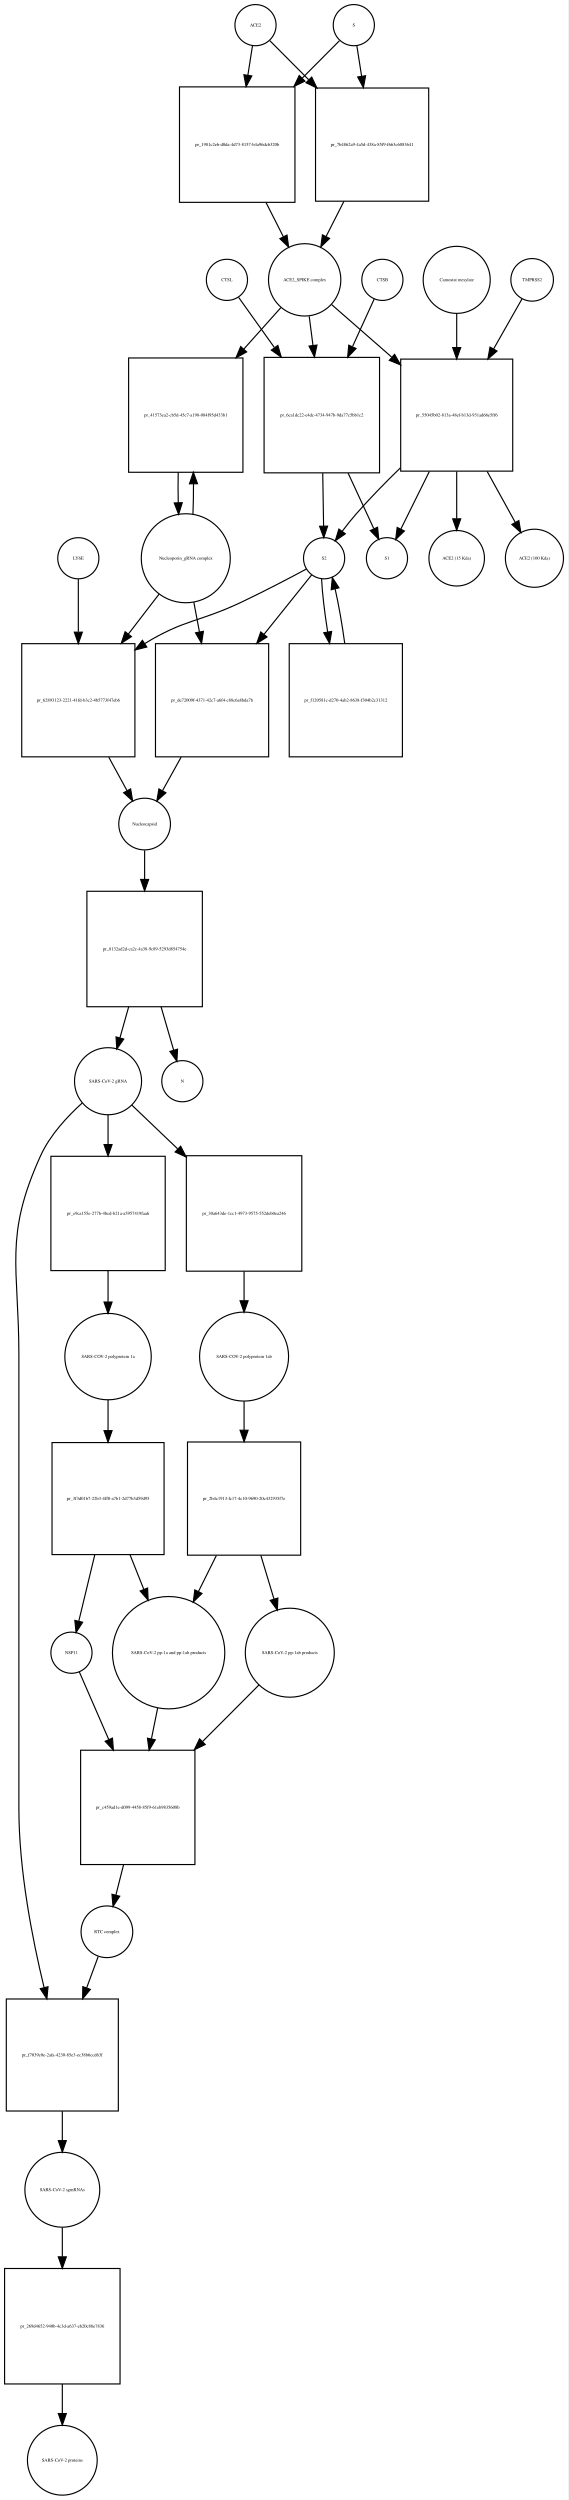
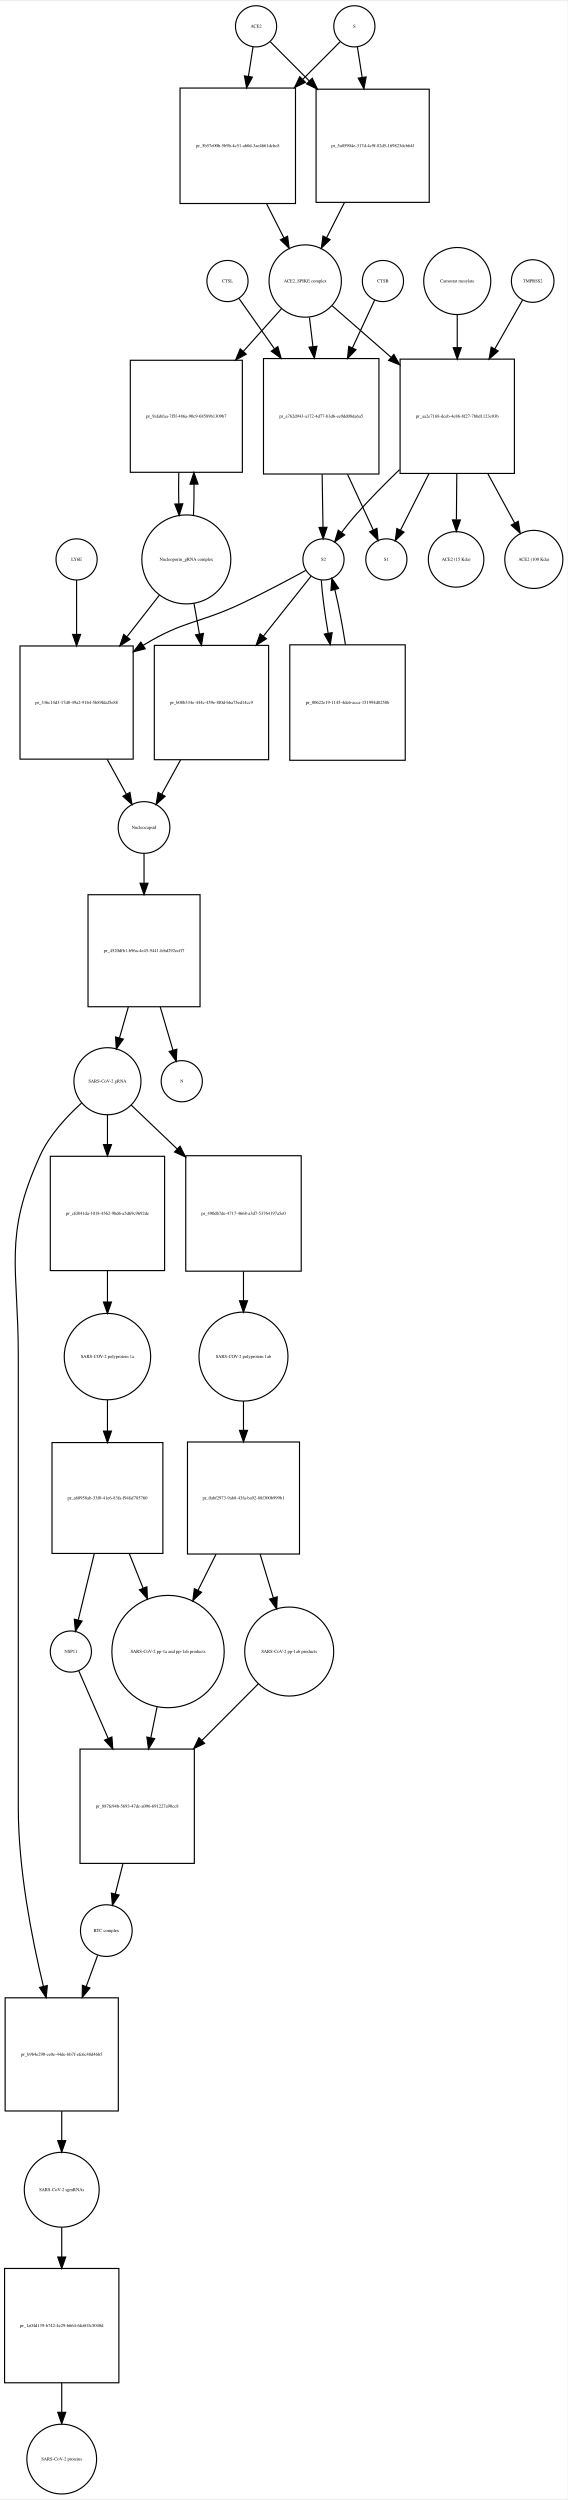
- <svg xmlns="http://www.w3.org/2000/svg" width="497pt" height="2187pt" viewBox="0.00 0.00 496.96 2186.97">
-   <g id="graph0" class="graph" transform="scale(1 1) rotate(0) translate(4 2182.97)">
-     <polygon fill="white" stroke="none" points="-4,4 -4,-2182.97 492.956,-2182.97 492.956,4 -4,4" />
+ <svg xmlns="http://www.w3.org/2000/svg" width="496pt" height="2185pt" viewBox="0.00 0.00 496.46 2184.97">
+   <g id="graph0" class="graph" transform="scale(1 1) rotate(0) translate(4 2180.97)">
+     <polygon fill="white" stroke="none" points="-4,4 -4,-2180.97 492.456,-2180.97 492.456,4 -4,4" />
    <g id="node1" class="node">
-       <ellipse fill="none" stroke="black" cx="219.5" cy="-2160.97" rx="18" ry="18" />
-       <text text-anchor="middle" x="219.5" y="-2159.77" font-family="Times,serif" font-size="4.00">ACE2</text>
+       <ellipse fill="none" stroke="black" cx="220" cy="-2158.97" rx="18" ry="18" />
+       <text text-anchor="middle" x="220" y="-2157.77" font-family="Times,serif" font-size="4.00">ACE2</text>
    </g>
    <g id="node2" class="node">
-       <polygon fill="none" stroke="black" points="254,-2106.97 153,-2106.97 153,-2005.97 254,-2005.97 254,-2106.97" />
-       <text text-anchor="middle" x="203.5" y="-2055.27" font-family="Times,serif" font-size="4.00">pr_1981c2eb-d0da-4d73-8157-b4a96dcb320b</text>
+       <polygon fill="none" stroke="black" points="254.5,-2104.97 153.5,-2104.97 153.5,-2003.97 254.5,-2003.97 254.5,-2104.97" />
+       <text text-anchor="middle" x="204" y="-2053.27" font-family="Times,serif" font-size="4.00">pr_5b57e00b-5b9b-4c51-ab0d-3ae4661dcbc8</text>
    </g>
    <g id="edge1" class="edge">
-       <path fill="none" stroke="black" d="M216.858,-2143.04C215.712,-2135.7 214.294,-2126.62 212.814,-2117.14" />
-       <polygon fill="black" stroke="black" points="216.26,-2116.52 211.259,-2107.18 209.343,-2117.6 216.26,-2116.52" />
+       <path fill="none" stroke="black" d="M217.358,-2141.04C216.212,-2133.7 214.794,-2124.62 213.314,-2115.14" />
+       <polygon fill="black" stroke="black" points="216.76,-2114.52 211.759,-2105.18 209.843,-2115.6 216.76,-2114.52" />
    </g>
    <g id="node17" class="node">
-       <polygon fill="none" stroke="black" points="371,-2105.97 272,-2105.97 272,-2006.97 371,-2006.97 371,-2105.97" />
-       <text text-anchor="middle" x="321.5" y="-2055.27" font-family="Times,serif" font-size="4.00">pr_7b4862a9-4a5d-438a-85f9-f663c6083641</text>
+       <polygon fill="none" stroke="black" points="371.5,-2103.97 272.5,-2103.97 272.5,-2004.97 371.5,-2004.97 371.5,-2103.97" />
+       <text text-anchor="middle" x="322" y="-2053.27" font-family="Times,serif" font-size="4.00">pr_5a05904e-317d-4c9f-82d5-169823dcb64f</text>
    </g>
    <g id="edge2" class="edge">
-       <path fill="none" stroke="black" d="M232.007,-2147.4C240.805,-2138.56 253.256,-2126.05 266.082,-2113.16" />
-       <polygon fill="black" stroke="black" points="268.653,-2115.54 273.226,-2105.98 263.691,-2110.6 268.653,-2115.54" />
+       <path fill="none" stroke="black" d="M232.507,-2145.4C241.305,-2136.56 253.756,-2124.05 266.582,-2111.16" />
+       <polygon fill="black" stroke="black" points="269.153,-2113.54 273.726,-2103.98 264.191,-2108.6 269.153,-2113.54" />
    </g>
    <g id="node3" class="node">
-       <ellipse fill="none" stroke="black" cx="262.5" cy="-1938.15" rx="31.641" ry="31.641" />
-       <text text-anchor="middle" x="262.5" y="-1936.95" font-family="Times,serif" font-size="4.00">ACE2_SPIKE complex</text>
+       <ellipse fill="none" stroke="black" cx="263" cy="-1936.15" rx="31.641" ry="31.641" />
+       <text text-anchor="middle" x="263" y="-1934.95" font-family="Times,serif" font-size="4.00">ACE2_SPIKE complex</text>
    </g>
    <g id="edge3" class="edge">
-       <path fill="none" stroke="black" d="M228.692,-2005.8C233.766,-1995.8 239.014,-1985.45 243.817,-1975.98" />
-       <polygon fill="black" stroke="black" points="247.048,-1977.35 248.45,-1966.85 240.805,-1974.18 247.048,-1977.35" />
+       <path fill="none" stroke="black" d="M229.192,-2003.8C234.266,-1993.8 239.514,-1983.45 244.317,-1973.98" />
+       <polygon fill="black" stroke="black" points="247.548,-1975.35 248.95,-1964.85 241.305,-1972.18 247.548,-1975.35" />
    </g>
    <g id="node6" class="node">
-       <polygon fill="none" stroke="black" points="208.5,-1869.83 108.5,-1869.83 108.5,-1769.83 208.5,-1769.83 208.5,-1869.83" />
-       <text text-anchor="middle" x="158.5" y="-1818.63" font-family="Times,serif" font-size="4.00">pr_41573ea2-cb5d-45c7-a198-084f95d433b1</text>
+       <polygon fill="none" stroke="black" points="208,-1866.83 110,-1866.83 110,-1768.83 208,-1768.83 208,-1866.83" />
+       <text text-anchor="middle" x="159" y="-1816.63" font-family="Times,serif" font-size="4.00">pr_9afabfaa-7f5f-486a-90c9-68589b1309b7</text>
    </g>
    <g id="edge4" class="edge">
-       <path fill="none" stroke="black" d="M241.704,-1913.89C232.289,-1903.36 220.709,-1890.41 209.212,-1877.55" />
-       <polygon fill="black" stroke="black" points="211.744,-1875.13 202.47,-1870.01 206.526,-1879.8 211.744,-1875.13" />
+       <path fill="none" stroke="black" d="M242.204,-1911.89C232.591,-1901.14 220.72,-1887.86 208.986,-1874.74" />
+       <polygon fill="black" stroke="black" points="211.386,-1872.17 202.111,-1867.05 206.167,-1876.84 211.386,-1872.17" />
    </g>
    <g id="node7" class="node">
-       <polygon fill="none" stroke="black" points="328,-1870.33 227,-1870.33 227,-1769.33 328,-1769.33 328,-1870.33" />
-       <text text-anchor="middle" x="277.5" y="-1818.63" font-family="Times,serif" font-size="4.00">pr_6ca1dc22-e4dc-4734-947b-9da77c5bb1c2</text>
+       <polygon fill="none" stroke="black" points="327.5,-1868.33 226.5,-1868.33 226.5,-1767.33 327.5,-1767.33 327.5,-1868.33" />
+       <text text-anchor="middle" x="277" y="-1816.63" font-family="Times,serif" font-size="4.00">pr_a762d943-a172-4d77-b3d6-ee9dd08da6a5</text>
    </g>
    <g id="edge5" class="edge">
-       <path fill="none" stroke="black" d="M266.48,-1906.28C267.502,-1898.36 268.636,-1889.57 269.777,-1880.72" />
-       <polygon fill="black" stroke="black" points="273.255,-1881.11 271.063,-1870.75 266.313,-1880.22 273.255,-1881.11" />
+       <path fill="none" stroke="black" d="M266.715,-1904.28C267.668,-1896.36 268.727,-1887.57 269.792,-1878.72" />
+       <polygon fill="black" stroke="black" points="273.272,-1879.09 270.992,-1868.75 266.322,-1878.26 273.272,-1879.09" />
    </g>
    <g id="node12" class="node">
-       <polygon fill="none" stroke="black" points="444.5,-1868.83 346.5,-1868.83 346.5,-1770.83 444.5,-1770.83 444.5,-1868.83" />
-       <text text-anchor="middle" x="395.5" y="-1818.63" font-family="Times,serif" font-size="4.00">pr_55045b02-813a-48ef-b13d-931ad66e5ff6</text>
+       <polygon fill="none" stroke="black" points="446,-1867.83 346,-1867.83 346,-1767.83 446,-1767.83 446,-1867.83" />
+       <text text-anchor="middle" x="396" y="-1816.63" font-family="Times,serif" font-size="4.00">pr_aa2e7168-dceb-4e86-8f27-7bbd1123c03b</text>
    </g>
    <g id="edge6" class="edge">
-       <path fill="none" stroke="black" d="M285.972,-1916.62C300.588,-1903.84 320.065,-1886.8 338.538,-1870.65" />
-       <polygon fill="black" stroke="black" points="341.154,-1873.01 346.377,-1863.79 336.546,-1867.74 341.154,-1873.01" />
+       <path fill="none" stroke="black" d="M286.472,-1914.62C300.827,-1902.07 319.871,-1885.41 338.048,-1869.51" />
+       <polygon fill="black" stroke="black" points="340.546,-1871.98 345.769,-1862.76 335.937,-1866.71 340.546,-1871.98" />
    </g>
    <g id="node4" class="node">
-       <ellipse fill="none" stroke="black" cx="305.5" cy="-2160.97" rx="18" ry="18" />
-       <text text-anchor="middle" x="305.5" y="-2159.77" font-family="Times,serif" font-size="4.00">S</text>
+       <ellipse fill="none" stroke="black" cx="306" cy="-2158.97" rx="18" ry="18" />
+       <text text-anchor="middle" x="306" y="-2157.77" font-family="Times,serif" font-size="4.00">S</text>
    </g>
    <g id="edge7" class="edge">
-       <path fill="none" stroke="black" d="M292.993,-2147.4C284.544,-2138.91 272.724,-2127.03 260.439,-2114.69" />
-       <polygon fill="black" stroke="black" points="262.709,-2112.01 253.174,-2107.39 257.747,-2116.94 262.709,-2112.01" />
+       <path fill="none" stroke="black" d="M293.493,-2145.4C285.044,-2136.91 273.224,-2125.03 260.939,-2112.69" />
+       <polygon fill="black" stroke="black" points="263.209,-2110.01 253.674,-2105.39 258.247,-2114.94 263.209,-2110.01" />
    </g>
    <g id="edge8" class="edge">
-       <path fill="none" stroke="black" d="M308.142,-2143.04C309.327,-2135.45 310.802,-2126 312.336,-2116.18" />
-       <polygon fill="black" stroke="black" points="315.796,-2116.71 313.88,-2106.29 308.879,-2115.63 315.796,-2116.71" />
+       <path fill="none" stroke="black" d="M308.642,-2141.04C309.827,-2133.45 311.302,-2124 312.836,-2114.18" />
+       <polygon fill="black" stroke="black" points="316.296,-2114.71 314.38,-2104.29 309.379,-2113.63 316.296,-2114.71" />
    </g>
    <g id="node5" class="node">
-       <ellipse fill="none" stroke="black" cx="158.5" cy="-1694.62" rx="38.929" ry="38.929" />
-       <text text-anchor="middle" x="158.5" y="-1693.42" font-family="Times,serif" font-size="4.00">Nucleoporin_gRNA complex </text>
+       <ellipse fill="none" stroke="black" cx="159" cy="-1692.62" rx="38.929" ry="38.929" />
+       <text text-anchor="middle" x="159" y="-1691.42" font-family="Times,serif" font-size="4.00">Nucleoporin_gRNA complex </text>
    </g>
    <g id="edge9" class="edge">
-       <path fill="none" stroke="black" d="M164.768,-1733.11C165.121,-1741.5 165.28,-1750.61 165.245,-1759.65" />
-       <polygon fill="black" stroke="black" points="161.744,-1759.74 165.124,-1769.78 168.744,-1759.82 161.744,-1759.74" />
+       <path fill="none" stroke="black" d="M165.27,-1731.15C165.632,-1739.8 165.79,-1749.19 165.742,-1758.48" />
+       <polygon fill="black" stroke="black" points="162.242,-1758.44 165.609,-1768.49 169.241,-1758.53 162.242,-1758.44" />
    </g>
    <g id="node18" class="node">
-       <polygon fill="none" stroke="black" points="114,-1619.9 15,-1619.9 15,-1520.9 114,-1520.9 114,-1619.9" />
-       <text text-anchor="middle" x="64.5" y="-1569.2" font-family="Times,serif" font-size="4.00">pr_62893123-2221-41fd-b3c2-4b5773f47eb6</text>
+       <polygon fill="none" stroke="black" points="112.5,-1616.9 13.5,-1616.9 13.5,-1517.9 112.5,-1517.9 112.5,-1616.9" />
+       <text text-anchor="middle" x="63" y="-1566.2" font-family="Times,serif" font-size="4.00">pr_336c14d3-17d8-49a2-91b4-5b89fdaf5e88</text>
    </g>
    <g id="edge10" class="edge">
-       <path fill="none" stroke="black" d="M135.264,-1663.41C127.058,-1652.74 117.54,-1640.36 108.198,-1628.22" />
-       <polygon fill="black" stroke="black" points="110.97,-1626.08 102.099,-1620.29 105.421,-1630.35 110.97,-1626.08" />
+       <path fill="none" stroke="black" d="M135.516,-1661.47C126.955,-1650.49 116.973,-1637.67 107.201,-1625.13" />
+       <polygon fill="black" stroke="black" points="109.735,-1622.69 100.828,-1616.95 104.213,-1626.99 109.735,-1622.69" />
    </g>
    <g id="node22" class="node">
-       <polygon fill="none" stroke="black" points="231,-1619.9 132,-1619.9 132,-1520.9 231,-1520.9 231,-1619.9" />
-       <text text-anchor="middle" x="181.5" y="-1569.2" font-family="Times,serif" font-size="4.00">pr_de72009f-4371-42c7-a6f4-c88c6a8bda7b</text>
+       <polygon fill="none" stroke="black" points="231,-1617.4 131,-1617.4 131,-1517.4 231,-1517.4 231,-1617.4" />
+       <text text-anchor="middle" x="181" y="-1566.2" font-family="Times,serif" font-size="4.00">pr_b08b334e-444c-459e-8f0d-bba75ed14cc9</text>
    </g>
    <g id="edge11" class="edge">
-       <path fill="none" stroke="black" d="M165.526,-1656.28C167.081,-1648.02 168.765,-1639.07 170.437,-1630.19" />
-       <polygon fill="black" stroke="black" points="173.902,-1630.7 172.312,-1620.23 167.022,-1629.41 173.902,-1630.7" />
+       <path fill="none" stroke="black" d="M165.66,-1654.31C167.184,-1645.78 168.839,-1636.51 170.48,-1627.32" />
+       <polygon fill="black" stroke="black" points="173.936,-1627.88 172.248,-1617.42 167.045,-1626.65 173.936,-1627.88" />
    </g>
    <g id="edge12" class="edge">
-       <path fill="none" stroke="black" d="M151.876,-1769.78C151.697,-1761 151.709,-1751.87 151.909,-1743.13" />
-       <polygon fill="black" stroke="black" points="155.409,-1743.21 152.232,-1733.11 148.412,-1742.99 155.409,-1743.21" />
+       <path fill="none" stroke="black" d="M152.391,-1768.49C152.199,-1759.57 152.203,-1750.26 152.404,-1741.37" />
+       <polygon fill="black" stroke="black" points="155.909,-1741.26 152.73,-1731.15 148.913,-1741.04 155.909,-1741.26" />
    </g>
    <g id="node8" class="node">
-       <ellipse fill="none" stroke="black" cx="279.5" cy="-1694.62" rx="18" ry="18" />
-       <text text-anchor="middle" x="279.5" y="-1693.42" font-family="Times,serif" font-size="4.00">S2</text>
+       <ellipse fill="none" stroke="black" cx="279" cy="-1692.62" rx="18" ry="18" />
+       <text text-anchor="middle" x="279" y="-1691.42" font-family="Times,serif" font-size="4.00">S2</text>
    </g>
    <g id="edge13" class="edge">
-       <path fill="none" stroke="black" d="M278.308,-1769.07C278.564,-1753.26 278.839,-1736.37 279.059,-1722.77" />
-       <polygon fill="black" stroke="black" points="282.56,-1722.72 279.223,-1712.66 275.561,-1722.6 282.56,-1722.72" />
+       <path fill="none" stroke="black" d="M277.808,-1767.07C278.064,-1751.26 278.339,-1734.37 278.559,-1720.77" />
+       <polygon fill="black" stroke="black" points="282.06,-1720.72 278.723,-1710.66 275.061,-1720.6 282.06,-1720.72" />
    </g>
    <g id="node11" class="node">
-       <ellipse fill="none" stroke="black" cx="334.5" cy="-1694.62" rx="18" ry="18" />
-       <text text-anchor="middle" x="334.5" y="-1693.42" font-family="Times,serif" font-size="4.00">S1</text>
+       <ellipse fill="none" stroke="black" cx="334" cy="-1692.62" rx="18" ry="18" />
+       <text text-anchor="middle" x="334" y="-1691.42" font-family="Times,serif" font-size="4.00">S1</text>
    </g>
    <g id="edge14" class="edge">
-       <path fill="none" stroke="black" d="M300.52,-1769.07C308.227,-1752.41 316.491,-1734.55 322.938,-1720.61" />
-       <polygon fill="black" stroke="black" points="326.257,-1721.77 327.279,-1711.23 319.903,-1718.83 326.257,-1721.77" />
+       <path fill="none" stroke="black" d="M300.02,-1767.07C307.727,-1750.41 315.991,-1732.55 322.438,-1718.61" />
+       <polygon fill="black" stroke="black" points="325.757,-1719.77 326.779,-1709.23 319.403,-1716.83 325.757,-1719.77" />
    </g>
    <g id="edge15" class="edge">
-       <path fill="none" stroke="black" d="M263.998,-1685.19C249.331,-1677.33 226.626,-1665.4 206.5,-1655.9 169.766,-1638.57 157.113,-1641.16 122.5,-1619.9 122.413,-1619.85 122.325,-1619.79 122.238,-1619.74" />
-       <polygon fill="black" stroke="black" points="124.398,-1616.97 114.118,-1614.41 120.557,-1622.82 124.398,-1616.97" />
+       <path fill="none" stroke="black" d="M263.456,-1683C248.998,-1675.1 226.774,-1663.25 207,-1653.9 169.909,-1636.37 156.99,-1639.32 122,-1617.9 121.711,-1617.73 121.423,-1617.55 121.134,-1617.37" />
+       <polygon fill="black" stroke="black" points="123.05,-1614.44 112.778,-1611.84 119.188,-1620.28 123.05,-1614.44" />
    </g>
    <g id="node21" class="node">
-       <polygon fill="none" stroke="black" points="348,-1619.9 249,-1619.9 249,-1520.9 348,-1520.9 348,-1619.9" />
-       <text text-anchor="middle" x="298.5" y="-1569.2" font-family="Times,serif" font-size="4.00">pr_f120581c-d270-4ab2-8638-f304b2c31312</text>
+       <polygon fill="none" stroke="black" points="350.5,-1617.9 249.5,-1617.9 249.5,-1516.9 350.5,-1516.9 350.5,-1617.9" />
+       <text text-anchor="middle" x="300" y="-1566.2" font-family="Times,serif" font-size="4.00">pr_00622e19-1145-4deb-acca-151994d8258b</text>
    </g>
    <g id="edge16" class="edge">
-       <path fill="none" stroke="black" d="M277.297,-1676.62C277.865,-1664.4 279.917,-1647.12 282.629,-1630.1" />
-       <polygon fill="black" stroke="black" points="286.096,-1630.59 284.296,-1620.15 279.192,-1629.43 286.096,-1630.59" />
+       <path fill="none" stroke="black" d="M277.075,-1674.48C277.836,-1662.27 280.136,-1645.06 283.088,-1628.04" />
+       <polygon fill="black" stroke="black" points="286.552,-1628.55 284.895,-1618.09 279.665,-1627.3 286.552,-1628.55" />
    </g>
    <g id="edge17" class="edge">
-       <path fill="none" stroke="black" d="M268.638,-1680.07C258.432,-1667.34 242.451,-1647.41 226.946,-1628.08" />
-       <polygon fill="black" stroke="black" points="229.567,-1625.75 220.581,-1620.14 224.106,-1630.13 229.567,-1625.75" />
+       <path fill="none" stroke="black" d="M268.138,-1677.96C257.932,-1665.13 241.951,-1645.03 226.446,-1625.54" />
+       <polygon fill="black" stroke="black" points="229.045,-1623.19 220.081,-1617.54 223.567,-1627.54 229.045,-1623.19" />
    </g>
    <g id="node9" class="node">
-       <ellipse fill="none" stroke="black" cx="330.5" cy="-1938.15" rx="18" ry="18" />
-       <text text-anchor="middle" x="330.5" y="-1936.95" font-family="Times,serif" font-size="4.00">CTSB</text>
+       <ellipse fill="none" stroke="black" cx="331" cy="-1936.15" rx="18" ry="18" />
+       <text text-anchor="middle" x="331" y="-1934.95" font-family="Times,serif" font-size="4.00">CTSB</text>
    </g>
    <g id="edge18" class="edge">
-       <path fill="none" stroke="black" d="M323.352,-1921.46C318.392,-1910.58 311.442,-1895.32 304.45,-1879.98" />
-       <polygon fill="black" stroke="black" points="307.44,-1878.1 300.109,-1870.45 301.07,-1881 307.44,-1878.1" />
+       <path fill="none" stroke="black" d="M323.717,-1919.46C318.615,-1908.47 311.448,-1893.03 304.257,-1877.54" />
+       <polygon fill="black" stroke="black" points="307.421,-1876.05 300.035,-1868.45 301.072,-1878.99 307.421,-1876.05" />
    </g>
    <g id="node10" class="node">
-       <ellipse fill="none" stroke="black" cx="194.5" cy="-1938.15" rx="18" ry="18" />
-       <text text-anchor="middle" x="194.5" y="-1936.95" font-family="Times,serif" font-size="4.00">CTSL</text>
+       <ellipse fill="none" stroke="black" cx="195" cy="-1936.15" rx="18" ry="18" />
+       <text text-anchor="middle" x="195" y="-1934.95" font-family="Times,serif" font-size="4.00">CTSL</text>
    </g>
    <g id="edge19" class="edge">
-       <path fill="none" stroke="black" d="M204.677,-1922.89C212.64,-1911.73 224.28,-1895.42 235.927,-1879.09" />
-       <polygon fill="black" stroke="black" points="239.04,-1880.76 242,-1870.58 233.342,-1876.69 239.04,-1880.76" />
+       <path fill="none" stroke="black" d="M205.055,-1920.89C212.921,-1909.73 224.421,-1893.42 235.928,-1877.09" />
+       <polygon fill="black" stroke="black" points="239.026,-1878.77 241.927,-1868.58 233.305,-1874.74 239.026,-1878.77" />
    </g>
    <g id="edge20" class="edge">
-       <path fill="none" stroke="black" d="M346.129,-1773.58C333.137,-1760.95 319.428,-1746.95 307.5,-1733.33 303.37,-1728.61 299.195,-1723.33 295.376,-1718.24" />
-       <polygon fill="black" stroke="black" points="298.08,-1716.01 289.352,-1710.01 292.43,-1720.14 298.08,-1716.01" />
+       <path fill="none" stroke="black" d="M345.568,-1771.2C332.567,-1758.69 318.895,-1744.84 307,-1731.33 302.857,-1726.63 298.677,-1721.35 294.856,-1716.26" />
+       <polygon fill="black" stroke="black" points="297.561,-1714.03 288.835,-1708.02 291.909,-1718.16 297.561,-1714.03" />
    </g>
    <g id="edge21" class="edge">
-       <path fill="none" stroke="black" d="M371.566,-1770.49C363.051,-1753.29 353.818,-1734.64 346.698,-1720.25" />
-       <polygon fill="black" stroke="black" points="349.714,-1718.46 342.14,-1711.05 343.441,-1721.56 349.714,-1718.46" />
+       <path fill="none" stroke="black" d="M371.318,-1767.78C362.757,-1750.77 353.526,-1732.42 346.386,-1718.23" />
+       <polygon fill="black" stroke="black" points="349.433,-1716.5 341.811,-1709.14 343.18,-1719.65 349.433,-1716.5" />
    </g>
    <g id="node15" class="node">
-       <ellipse fill="none" stroke="black" cx="395.5" cy="-1694.62" rx="24.291" ry="24.291" />
-       <text text-anchor="middle" x="395.5" y="-1693.42" font-family="Times,serif" font-size="4.00">ACE2 (15 Kda)</text>
+       <ellipse fill="none" stroke="black" cx="395" cy="-1692.62" rx="24.291" ry="24.291" />
+       <text text-anchor="middle" x="395" y="-1691.42" font-family="Times,serif" font-size="4.00">ACE2 (15 Kda)</text>
    </g>
    <g id="edge22" class="edge">
-       <path fill="none" stroke="black" d="M395.5,-1770.49C395.5,-1756.69 395.5,-1741.95 395.5,-1729.24" />
-       <polygon fill="black" stroke="black" points="399,-1729.1 395.5,-1719.1 392,-1729.1 399,-1729.1" />
+       <path fill="none" stroke="black" d="M395.602,-1767.78C395.492,-1754.28 395.376,-1739.95 395.275,-1727.52" />
+       <polygon fill="black" stroke="black" points="398.772,-1727.12 395.191,-1717.15 391.772,-1727.18 398.772,-1727.12" />
    </g>
    <g id="node16" class="node">
-       <ellipse fill="none" stroke="black" cx="463.5" cy="-1694.62" rx="25.412" ry="25.412" />
-       <text text-anchor="middle" x="463.5" y="-1693.42" font-family="Times,serif" font-size="4.00">ACE2 (100 Kda)</text>
+       <ellipse fill="none" stroke="black" cx="463" cy="-1692.62" rx="25.412" ry="25.412" />
+       <text text-anchor="middle" x="463" y="-1691.42" font-family="Times,serif" font-size="4.00">ACE2 (100 Kda)</text>
    </g>
    <g id="edge23" class="edge">
-       <path fill="none" stroke="black" d="M422.18,-1770.49C430.464,-1755.48 439.356,-1739.36 446.761,-1725.95" />
-       <polygon fill="black" stroke="black" points="449.857,-1727.58 451.624,-1717.13 443.728,-1724.2 449.857,-1727.58" />
+       <path fill="none" stroke="black" d="M422.673,-1767.78C430.601,-1753.2 439.063,-1737.64 446.177,-1724.55" />
+       <polygon fill="black" stroke="black" points="449.39,-1725.97 451.092,-1715.51 443.24,-1722.63 449.39,-1725.97" />
    </g>
    <g id="node13" class="node">
-       <ellipse fill="none" stroke="black" cx="461.5" cy="-1938.15" rx="18.623" ry="18.623" />
-       <text text-anchor="middle" x="461.5" y="-1936.95" font-family="Times,serif" font-size="4.00">TMPRSS2</text>
+       <ellipse fill="none" stroke="black" cx="462" cy="-1936.15" rx="18.623" ry="18.623" />
+       <text text-anchor="middle" x="462" y="-1934.95" font-family="Times,serif" font-size="4.00">TMPRSS2</text>
    </g>
    <g id="edge24" class="edge">
-       <path fill="none" stroke="black" d="M452.599,-1921.46C446.127,-1910.06 436.936,-1893.86 427.814,-1877.78" />
-       <polygon fill="black" stroke="black" points="430.751,-1875.87 422.772,-1868.89 424.663,-1879.32 430.751,-1875.87" />
+       <path fill="none" stroke="black" d="M453.099,-1919.46C446.746,-1908.27 437.772,-1892.45 428.817,-1876.67" />
+       <polygon fill="black" stroke="black" points="431.839,-1874.9 423.86,-1867.93 425.751,-1878.36 431.839,-1874.9" />
    </g>
    <g id="node14" class="node">
-       <ellipse fill="none" stroke="black" cx="395.5" cy="-1938.15" rx="29.337" ry="29.337" />
-       <text text-anchor="middle" x="395.5" y="-1936.95" font-family="Times,serif" font-size="4.00">Camostat mesylate</text>
+       <ellipse fill="none" stroke="black" cx="396" cy="-1936.15" rx="29.337" ry="29.337" />
+       <text text-anchor="middle" x="396" y="-1934.95" font-family="Times,serif" font-size="4.00">Camostat mesylate</text>
    </g>
    <g id="edge25" class="edge">
-       <path fill="none" stroke="black" d="M395.5,-1908.69C395.5,-1899.72 395.5,-1889.45 395.5,-1879.17" />
-       <polygon fill="black" stroke="black" points="399,-1878.94 395.5,-1868.94 392,-1878.94 399,-1878.94" />
+       <path fill="none" stroke="black" d="M396,-1906.69C396,-1897.92 396,-1887.91 396,-1877.86" />
+       <polygon fill="black" stroke="black" points="399.5,-1877.85 396,-1867.85 392.5,-1877.85 399.5,-1877.85" />
    </g>
    <g id="edge26" class="edge">
-       <path fill="none" stroke="black" d="M296.821,-2006.81C291.604,-1996.53 286.181,-1985.84 281.227,-1976.07" />
-       <polygon fill="black" stroke="black" points="284.289,-1974.37 276.644,-1967.03 278.046,-1977.54 284.289,-1974.37" />
+       <path fill="none" stroke="black" d="M297.321,-2004.81C292.104,-1994.53 286.681,-1983.84 281.727,-1974.07" />
+       <polygon fill="black" stroke="black" points="284.789,-1972.37 277.144,-1965.03 278.546,-1975.54 284.789,-1972.37" />
    </g>
    <g id="node19" class="node">
-       <ellipse fill="none" stroke="black" cx="122.5" cy="-1462.1" rx="22.61" ry="22.61" />
-       <text text-anchor="middle" x="122.5" y="-1460.9" font-family="Times,serif" font-size="4.00">Nucleocapsid</text>
+       <ellipse fill="none" stroke="black" cx="122" cy="-1458.1" rx="22.61" ry="22.61" />
+       <text text-anchor="middle" x="122" y="-1456.9" font-family="Times,serif" font-size="4.00">Nucleocapsid</text>
    </g>
    <g id="edge27" class="edge">
-       <path fill="none" stroke="black" d="M91.124,-1520.61C96.605,-1510.56 102.2,-1500.3 107.119,-1491.29" />
-       <polygon fill="black" stroke="black" points="110.25,-1492.86 111.967,-1482.4 104.105,-1489.5 110.25,-1492.86" />
+       <path fill="none" stroke="black" d="M89.738,-1517.77C95.501,-1507.29 101.405,-1496.55 106.561,-1487.18" />
+       <polygon fill="black" stroke="black" points="109.684,-1488.76 111.435,-1478.31 103.55,-1485.39 109.684,-1488.76" />
    </g>
    <g id="node26" class="node">
-       <polygon fill="none" stroke="black" points="173,-1403.29 72,-1403.29 72,-1302.29 173,-1302.29 173,-1403.29" />
-       <text text-anchor="middle" x="122.5" y="-1351.59" font-family="Times,serif" font-size="4.00">pr_8132ad2d-ca2c-4a38-9c89-5293d854754e</text>
+       <polygon fill="none" stroke="black" points="171,-1399.29 73,-1399.29 73,-1301.29 171,-1301.29 171,-1399.29" />
+       <text text-anchor="middle" x="122" y="-1349.09" font-family="Times,serif" font-size="4.00">pr_4520dfb1-b96a-4e45-9441-febd292ecff7</text>
    </g>
    <g id="edge28" class="edge">
-       <path fill="none" stroke="black" d="M122.5,-1439.12C122.5,-1431.64 122.5,-1422.87 122.5,-1413.86" />
-       <polygon fill="black" stroke="black" points="126,-1413.64 122.5,-1403.64 119,-1413.64 126,-1413.64" />
+       <path fill="none" stroke="black" d="M122,-1435.18C122,-1427.61 122,-1418.74 122,-1409.66" />
+       <polygon fill="black" stroke="black" points="125.5,-1409.36 122,-1399.36 118.5,-1409.36 125.5,-1409.36" />
    </g>
    <g id="node20" class="node">
-       <ellipse fill="none" stroke="black" cx="64.5" cy="-1694.62" rx="18" ry="18" />
-       <text text-anchor="middle" x="64.5" y="-1693.42" font-family="Times,serif" font-size="4.00">LY6E</text>
+       <ellipse fill="none" stroke="black" cx="63" cy="-1692.62" rx="18" ry="18" />
+       <text text-anchor="middle" x="63" y="-1691.42" font-family="Times,serif" font-size="4.00">LY6E</text>
    </g>
    <g id="edge29" class="edge">
-       <path fill="none" stroke="black" d="M64.5,-1676.36C64.5,-1664.21 64.5,-1647.17 64.5,-1630.35" />
-       <polygon fill="black" stroke="black" points="68,-1629.95 64.5,-1619.95 61,-1629.95 68,-1629.95" />
+       <path fill="none" stroke="black" d="M63,-1674.48C63,-1662.05 63,-1644.43 63,-1627.12" />
+       <polygon fill="black" stroke="black" points="66.5,-1627.01 63,-1617.01 59.5,-1627.01 66.5,-1627.01" />
    </g>
    <g id="edge30" class="edge">
-       <path fill="none" stroke="black" d="M297.55,-1620.13C295.346,-1636.44 292.285,-1653.99 289.132,-1667.85" />
-       <polygon fill="black" stroke="black" points="285.713,-1667.09 286.715,-1677.64 292.509,-1668.77 285.713,-1667.09" />
+       <path fill="none" stroke="black" d="M298.193,-1617.92C295.696,-1634.47 292.319,-1652.24 288.921,-1666.18" />
+       <polygon fill="black" stroke="black" points="285.494,-1665.45 286.333,-1676.01 292.264,-1667.23 285.494,-1665.45" />
    </g>
    <g id="edge31" class="edge">
-       <path fill="none" stroke="black" d="M154.418,-1520.61C148.842,-1510.56 143.15,-1500.3 138.146,-1491.29" />
-       <polygon fill="black" stroke="black" points="141.127,-1489.45 133.214,-1482.4 135.007,-1492.84 141.127,-1489.45" />
+       <path fill="none" stroke="black" d="M153.918,-1517.15C148.297,-1506.92 142.558,-1496.49 137.525,-1487.33" />
+       <polygon fill="black" stroke="black" points="140.455,-1485.4 132.57,-1478.32 134.322,-1488.77 140.455,-1485.4" />
    </g>
    <g id="node23" class="node">
-       <ellipse fill="none" stroke="black" cx="90.5" cy="-1237.13" rx="29.337" ry="29.337" />
-       <text text-anchor="middle" x="90.5" y="-1235.93" font-family="Times,serif" font-size="4.00"> SARS-CoV-2 gRNA</text>
+       <ellipse fill="none" stroke="black" cx="90" cy="-1236.13" rx="29.337" ry="29.337" />
+       <text text-anchor="middle" x="90" y="-1234.93" font-family="Times,serif" font-size="4.00"> SARS-CoV-2 gRNA</text>
    </g>
    <g id="node24" class="node">
-       <polygon fill="none" stroke="black" points="260,-1171.96 159,-1171.96 159,-1070.96 260,-1070.96 260,-1171.96" />
-       <text text-anchor="middle" x="209.5" y="-1120.26" font-family="Times,serif" font-size="4.00">pr_30a643de-1cc1-4973-9575-552deb0ea246</text>
+       <polygon fill="none" stroke="black" points="259.5,-1170.96 158.5,-1170.96 158.5,-1069.96 259.5,-1069.96 259.5,-1170.96" />
+       <text text-anchor="middle" x="209" y="-1119.26" font-family="Times,serif" font-size="4.00">pr_490db7de-4717-4668-a3d7-53764197a5e0</text>
    </g>
    <g id="edge32" class="edge">
-       <path fill="none" stroke="black" d="M111.228,-1216.33C122.456,-1205.6 136.946,-1191.76 151.333,-1178.02" />
-       <polygon fill="black" stroke="black" points="154.015,-1180.3 158.828,-1170.86 149.18,-1175.23 154.015,-1180.3" />
+       <path fill="none" stroke="black" d="M110.728,-1215.33C121.956,-1204.6 136.446,-1190.76 150.833,-1177.02" />
+       <polygon fill="black" stroke="black" points="153.515,-1179.3 158.328,-1169.86 148.68,-1174.23 153.515,-1179.3" />
    </g>
    <g id="node28" class="node">
-       <polygon fill="none" stroke="black" points="99.5,-434.279 1.5,-434.279 1.5,-336.279 99.5,-336.279 99.5,-434.279" />
-       <text text-anchor="middle" x="50.5" y="-384.079" font-family="Times,serif" font-size="4.00">pr_f7039c0e-2afa-4230-85e3-ec38b6ccd63f</text>
+       <polygon fill="none" stroke="black" points="99.5,-434.279 0.5,-434.279 0.5,-335.279 99.5,-335.279 99.5,-434.279" />
+       <text text-anchor="middle" x="50" y="-383.579" font-family="Times,serif" font-size="4.00">pr_b9b4e290-ce0e-44de-bb7f-efc6c48d46b5</text>
    </g>
    <g id="edge33" class="edge">
-       <path fill="none" stroke="black" d="M67.895,-1218.08C54.948,-1206.39 39.69,-1190.01 31.5,-1171.96 -0.769,-1100.83 12.5,-1075.35 12.5,-997.243 12.5,-997.243 12.5,-997.243 12.5,-600.888 12.5,-547.292 24.133,-487.305 34.526,-444.407" />
-       <polygon fill="black" stroke="black" points="37.99,-444.98 36.996,-434.432 31.195,-443.298 37.99,-444.98" />
+       <path fill="none" stroke="black" d="M67.395,-1217.08C54.448,-1205.39 39.19,-1189.01 31,-1170.96 -1.269,-1099.83 12,-1074.35 12,-996.243 12,-996.243 12,-996.243 12,-600.888 12,-547.234 23.606,-487.184 33.99,-444.195" />
+       <polygon fill="black" stroke="black" points="37.392,-445.018 36.389,-434.471 30.596,-443.342 37.392,-445.018" />
    </g>
    <g id="node40" class="node">
-       <polygon fill="none" stroke="black" points="140.5,-1171.46 40.5,-1171.46 40.5,-1071.46 140.5,-1071.46 140.5,-1171.46" />
-       <text text-anchor="middle" x="90.5" y="-1120.26" font-family="Times,serif" font-size="4.00">pr_e9ca155e-277b-4bcd-b21a-a5957419faa6</text>
+       <polygon fill="none" stroke="black" points="140,-1170.46 40,-1170.46 40,-1070.46 140,-1070.46 140,-1170.46" />
+       <text text-anchor="middle" x="90" y="-1119.26" font-family="Times,serif" font-size="4.00">pr_cfd841da-1018-4562-9bd6-a5d69c9692de</text>
    </g>
    <g id="edge34" class="edge">
-       <path fill="none" stroke="black" d="M90.5,-1207.74C90.5,-1199.8 90.5,-1190.88 90.5,-1181.86" />
-       <polygon fill="black" stroke="black" points="94,-1181.7 90.5,-1171.7 87,-1181.7 94,-1181.7" />
+       <path fill="none" stroke="black" d="M90,-1206.74C90,-1198.8 90,-1189.88 90,-1180.86" />
+       <polygon fill="black" stroke="black" points="93.5,-1180.7 90,-1170.7 86.5,-1180.7 93.5,-1180.7" />
    </g>
    <g id="node25" class="node">
-       <ellipse fill="none" stroke="black" cx="209.5" cy="-996.243" rx="38.929" ry="38.929" />
-       <text text-anchor="middle" x="209.5" y="-995.043" font-family="Times,serif" font-size="4.00">SARS-COV-2 polyprotein 1ab</text>
+       <ellipse fill="none" stroke="black" cx="209" cy="-995.243" rx="38.929" ry="38.929" />
+       <text text-anchor="middle" x="209" y="-994.043" font-family="Times,serif" font-size="4.00">SARS-COV-2 polyprotein 1ab</text>
    </g>
    <g id="edge35" class="edge">
-       <path fill="none" stroke="black" d="M209.5,-1070.7C209.5,-1062.24 209.5,-1053.48 209.5,-1045.08" />
-       <polygon fill="black" stroke="black" points="213,-1045.06 209.5,-1035.06 206,-1045.06 213,-1045.06" />
+       <path fill="none" stroke="black" d="M209,-1069.7C209,-1061.24 209,-1052.48 209,-1044.08" />
+       <polygon fill="black" stroke="black" points="212.5,-1044.06 209,-1034.06 205.5,-1044.06 212.5,-1044.06" />
    </g>
    <g id="node33" class="node">
-       <polygon fill="none" stroke="black" points="259,-921.529 160,-921.529 160,-822.529 259,-822.529 259,-921.529" />
-       <text text-anchor="middle" x="209.5" y="-870.829" font-family="Times,serif" font-size="4.00">pr_2b4c1913-fc17-4c10-9690-20c432935f7e</text>
+       <polygon fill="none" stroke="black" points="258,-920.529 160,-920.529 160,-822.529 258,-822.529 258,-920.529" />
+       <text text-anchor="middle" x="209" y="-870.329" font-family="Times,serif" font-size="4.00">pr_0abf2973-9ab8-43fa-ba92-88f300b999b1</text>
    </g>
    <g id="edge36" class="edge">
-       <path fill="none" stroke="black" d="M209.5,-957.244C209.5,-949.186 209.5,-940.499 209.5,-931.872" />
-       <polygon fill="black" stroke="black" points="213,-931.814 209.5,-921.814 206,-931.814 213,-931.814" />
+       <path fill="none" stroke="black" d="M209,-956.399C209,-948.274 209,-939.506 209,-930.809" />
+       <polygon fill="black" stroke="black" points="212.5,-930.675 209,-920.675 205.5,-930.675 212.5,-930.675" />
    </g>
    <g id="edge37" class="edge">
-       <path fill="none" stroke="black" d="M108.557,-1302.27C105.991,-1293.15 103.353,-1283.78 100.913,-1275.11" />
-       <polygon fill="black" stroke="black" points="104.235,-1274 98.156,-1265.32 97.497,-1275.89 104.235,-1274" />
+       <path fill="none" stroke="black" d="M108.243,-1301.07C105.662,-1292.03 103.002,-1282.7 100.537,-1274.06" />
+       <polygon fill="black" stroke="black" points="103.861,-1272.95 97.751,-1264.3 97.129,-1274.87 103.861,-1272.95" />
    </g>
    <g id="node27" class="node">
-       <ellipse fill="none" stroke="black" cx="155.5" cy="-1237.13" rx="18" ry="18" />
-       <text text-anchor="middle" x="155.5" y="-1235.93" font-family="Times,serif" font-size="4.00">N</text>
+       <ellipse fill="none" stroke="black" cx="155" cy="-1236.13" rx="18" ry="18" />
+       <text text-anchor="middle" x="155" y="-1234.93" font-family="Times,serif" font-size="4.00">N</text>
    </g>
    <g id="edge38" class="edge">
-       <path fill="none" stroke="black" d="M136.878,-1302.27C140.682,-1289.17 144.638,-1275.54 147.92,-1264.23" />
-       <polygon fill="black" stroke="black" points="151.295,-1265.16 150.722,-1254.58 144.573,-1263.21 151.295,-1265.16" />
+       <path fill="none" stroke="black" d="M136.186,-1301.07C140.012,-1288.07 144.006,-1274.49 147.325,-1263.21" />
+       <polygon fill="black" stroke="black" points="150.695,-1264.16 150.16,-1253.58 143.979,-1262.18 150.695,-1264.16" />
    </g>
    <g id="node29" class="node">
-       <ellipse fill="none" stroke="black" cx="50.5" cy="-267.399" rx="32.761" ry="32.761" />
-       <text text-anchor="middle" x="50.5" y="-266.199" font-family="Times,serif" font-size="4.00">SARS-CoV-2 sgmRNAs</text>
+       <ellipse fill="none" stroke="black" cx="50" cy="-266.399" rx="32.761" ry="32.761" />
+       <text text-anchor="middle" x="50" y="-265.199" font-family="Times,serif" font-size="4.00">SARS-CoV-2 sgmRNAs</text>
    </g>
    <g id="edge39" class="edge">
-       <path fill="none" stroke="black" d="M50.5,-336.142C50.5,-327.66 50.5,-318.889 50.5,-310.585" />
-       <polygon fill="black" stroke="black" points="54,-310.374 50.5,-300.374 47,-310.374 54,-310.374" />
+       <path fill="none" stroke="black" d="M50,-335.098C50,-326.601 50,-317.827 50,-309.526" />
+       <polygon fill="black" stroke="black" points="53.5,-309.32 50,-299.32 46.5,-309.321 53.5,-309.32" />
    </g>
    <g id="node31" class="node">
-       <polygon fill="none" stroke="black" points="101,-198.518 0,-198.518 0,-97.518 101,-97.518 101,-198.518" />
-       <text text-anchor="middle" x="50.5" y="-146.818" font-family="Times,serif" font-size="4.00">pr_269d4652-940b-4c3d-a637-eb20c88e7836</text>
+       <polygon fill="none" stroke="black" points="100,-197.518 0,-197.518 0,-97.518 100,-97.518 100,-197.518" />
+       <text text-anchor="middle" x="50" y="-146.318" font-family="Times,serif" font-size="4.00">pr_1a04d139-b742-4e29-b664-6fc603c5040d</text>
    </g>
    <g id="edge40" class="edge">
-       <path fill="none" stroke="black" d="M50.5,-234.324C50.5,-226.42 50.5,-217.7 50.5,-208.942" />
-       <polygon fill="black" stroke="black" points="54,-208.692 50.5,-198.692 47,-208.692 54,-208.692" />
+       <path fill="none" stroke="black" d="M50,-233.461C50,-225.407 50,-216.501 50,-207.576" />
+       <polygon fill="black" stroke="black" points="53.5,-207.536 50,-197.536 46.5,-207.536 53.5,-207.536" />
    </g>
    <g id="node30" class="node">
-       <ellipse fill="none" stroke="black" cx="89.5" cy="-493.083" rx="22.61" ry="22.61" />
-       <text text-anchor="middle" x="89.5" y="-491.883" font-family="Times,serif" font-size="4.00">RTC complex</text>
+       <ellipse fill="none" stroke="black" cx="89" cy="-493.083" rx="22.61" ry="22.61" />
+       <text text-anchor="middle" x="89" y="-491.883" font-family="Times,serif" font-size="4.00">RTC complex</text>
    </g>
    <g id="edge41" class="edge">
-       <path fill="none" stroke="black" d="M81.888,-471.432C78.931,-463.411 75.385,-453.791 71.757,-443.948" />
-       <polygon fill="black" stroke="black" points="75.013,-442.661 68.27,-434.489 68.445,-445.082 75.013,-442.661" />
+       <path fill="none" stroke="black" d="M81.388,-471.335C78.465,-463.367 74.966,-453.829 71.381,-444.058" />
+       <polygon fill="black" stroke="black" points="74.664,-442.844 67.934,-434.662 68.092,-445.255 74.664,-442.844" />
    </g>
    <g id="node32" class="node">
-       <ellipse fill="none" stroke="black" cx="50.5" cy="-30.759" rx="30.52" ry="30.52" />
-       <text text-anchor="middle" x="50.5" y="-29.559" font-family="Times,serif" font-size="4.00">SARS-CoV-2 proteins</text>
+       <ellipse fill="none" stroke="black" cx="50" cy="-30.759" rx="30.52" ry="30.52" />
+       <text text-anchor="middle" x="50" y="-29.559" font-family="Times,serif" font-size="4.00">SARS-CoV-2 proteins</text>
    </g>
    <g id="edge42" class="edge">
-       <path fill="none" stroke="black" d="M50.5,-97.469C50.5,-88.889 50.5,-80.065 50.5,-71.779" />
-       <polygon fill="black" stroke="black" points="54,-71.629 50.5,-61.629 47,-71.629 54,-71.629" />
+       <path fill="none" stroke="black" d="M50,-97.517C50,-88.95 50,-80.129 50,-71.839" />
+       <polygon fill="black" stroke="black" points="53.5,-71.681 50,-61.681 46.5,-71.681 53.5,-71.681" />
    </g>
    <g id="node34" class="node">
-       <ellipse fill="none" stroke="black" cx="249.5" cy="-737.208" rx="38.929" ry="38.929" />
-       <text text-anchor="middle" x="249.5" y="-736.008" font-family="Times,serif" font-size="4.00">SARS-CoV-2 pp-1ab products</text>
+       <ellipse fill="none" stroke="black" cx="249" cy="-737.208" rx="38.929" ry="38.929" />
+       <text text-anchor="middle" x="249" y="-736.008" font-family="Times,serif" font-size="4.00">SARS-CoV-2 pp-1ab products</text>
    </g>
    <g id="edge43" class="edge">
-       <path fill="none" stroke="black" d="M224.167,-822.326C227.932,-809.824 231.969,-796.419 235.69,-784.066" />
-       <polygon fill="black" stroke="black" points="239.061,-785.007 238.594,-774.423 232.359,-782.989 239.061,-785.007" />
+       <path fill="none" stroke="black" d="M223.554,-822.384C227.326,-809.906 231.378,-796.503 235.114,-784.142" />
+       <polygon fill="black" stroke="black" points="238.489,-785.075 238.032,-774.49 231.788,-783.049 238.489,-785.075" />
    </g>
    <g id="node35" class="node">
-       <ellipse fill="none" stroke="black" cx="143.5" cy="-737.208" rx="49.142" ry="49.142" />
-       <text text-anchor="middle" x="143.5" y="-736.008" font-family="Times,serif" font-size="4.00">SARS-CoV-2 pp-1a and pp-1ab products</text>
+       <ellipse fill="none" stroke="black" cx="143" cy="-737.208" rx="49.142" ry="49.142" />
+       <text text-anchor="middle" x="143" y="-736.008" font-family="Times,serif" font-size="4.00">SARS-CoV-2 pp-1a and pp-1ab products</text>
    </g>
    <g id="edge44" class="edge">
-       <path fill="none" stroke="black" d="M185.299,-822.326C180.177,-812.018 174.75,-801.097 169.563,-790.658" />
-       <polygon fill="black" stroke="black" points="172.664,-789.033 165.079,-781.636 166.395,-792.148 172.664,-789.033" />
+       <path fill="none" stroke="black" d="M184.986,-822.384C179.855,-812.096 174.41,-801.18 169.201,-790.737" />
+       <polygon fill="black" stroke="black" points="172.294,-789.096 164.698,-781.71 166.029,-792.221 172.294,-789.096" />
    </g>
    <g id="node36" class="node">
-       <polygon fill="none" stroke="black" points="166.5,-651.888 66.5,-651.888 66.5,-551.888 166.5,-551.888 166.5,-651.888" />
-       <text text-anchor="middle" x="116.5" y="-600.688" font-family="Times,serif" font-size="4.00">pr_c459ad1e-d099-4458-85f9-61eb9835608b</text>
+       <polygon fill="none" stroke="black" points="166,-651.888 66,-651.888 66,-551.888 166,-551.888 166,-651.888" />
+       <text text-anchor="middle" x="116" y="-600.688" font-family="Times,serif" font-size="4.00">pr_887fe94b-5693-47dc-a096-691227a90cc8</text>
    </g>
    <g id="edge45" class="edge">
-       <path fill="none" stroke="black" d="M222.606,-709.103C215.729,-702.181 208.345,-694.755 201.5,-687.888 192.343,-678.7 182.622,-668.963 173.15,-659.485" />
-       <polygon fill="black" stroke="black" points="175.514,-656.899 165.969,-652.301 170.563,-661.848 175.514,-656.899" />
+       <path fill="none" stroke="black" d="M222.106,-709.103C215.229,-702.181 207.845,-694.755 201,-687.888 191.843,-678.7 182.122,-668.963 172.65,-659.485" />
+       <polygon fill="black" stroke="black" points="175.014,-656.899 165.469,-652.301 170.063,-661.848 175.014,-656.899" />
    </g>
    <g id="edge46" class="edge">
-       <path fill="none" stroke="black" d="M133.905,-688.829C132.143,-680.128 130.284,-670.948 128.462,-661.955" />
-       <polygon fill="black" stroke="black" points="131.845,-661.022 126.429,-651.916 124.984,-662.412 131.845,-661.022" />
+       <path fill="none" stroke="black" d="M133.405,-688.829C131.643,-680.128 129.784,-670.948 127.962,-661.955" />
+       <polygon fill="black" stroke="black" points="131.345,-661.022 125.929,-651.916 124.484,-662.412 131.345,-661.022" />
    </g>
    <g id="edge47" class="edge">
-       <path fill="none" stroke="black" d="M104.106,-551.862C101.8,-542.739 99.451,-533.445 97.329,-525.053" />
-       <polygon fill="black" stroke="black" points="100.717,-524.175 94.873,-515.338 93.931,-525.891 100.717,-524.175" />
+       <path fill="none" stroke="black" d="M103.606,-551.862C101.3,-542.739 98.951,-533.445 96.829,-525.053" />
+       <polygon fill="black" stroke="black" points="100.217,-524.175 94.373,-515.338 93.431,-525.891 100.217,-524.175" />
    </g>
    <g id="node37" class="node">
-       <ellipse fill="none" stroke="black" cx="58.5" cy="-737.208" rx="18" ry="18" />
-       <text text-anchor="middle" x="58.5" y="-736.008" font-family="Times,serif" font-size="4.00">NSP11</text>
+       <ellipse fill="none" stroke="black" cx="58" cy="-737.208" rx="18" ry="18" />
+       <text text-anchor="middle" x="58" y="-736.008" font-family="Times,serif" font-size="4.00">NSP11</text>
    </g>
    <g id="edge48" class="edge">
-       <path fill="none" stroke="black" d="M65.381,-720.391C71.788,-705.665 81.74,-682.788 91.167,-661.119" />
-       <polygon fill="black" stroke="black" points="94.383,-662.5 95.163,-651.934 87.964,-659.707 94.383,-662.5" />
+       <path fill="none" stroke="black" d="M64.881,-720.391C71.288,-705.665 81.24,-682.788 90.667,-661.119" />
+       <polygon fill="black" stroke="black" points="93.883,-662.5 94.663,-651.934 87.464,-659.707 93.883,-662.5" />
    </g>
    <g id="node38" class="node">
-       <ellipse fill="none" stroke="black" cx="90.5" cy="-996.243" rx="37.807" ry="37.807" />
-       <text text-anchor="middle" x="90.5" y="-995.043" font-family="Times,serif" font-size="4.00">SARS-COV-2 polyprotein 1a</text>
+       <ellipse fill="none" stroke="black" cx="90" cy="-995.243" rx="37.807" ry="37.807" />
+       <text text-anchor="middle" x="90" y="-994.043" font-family="Times,serif" font-size="4.00">SARS-COV-2 polyprotein 1a</text>
    </g>
    <g id="node39" class="node">
-       <polygon fill="none" stroke="black" points="139.5,-921.029 41.5,-921.029 41.5,-823.029 139.5,-823.029 139.5,-921.029" />
-       <text text-anchor="middle" x="90.5" y="-870.829" font-family="Times,serif" font-size="4.00">pr_3f3d01b7-22b3-4ff0-a7b1-2d77b3d59d95</text>
+       <polygon fill="none" stroke="black" points="138.5,-920.029 41.5,-920.029 41.5,-823.029 138.5,-823.029 138.5,-920.029" />
+       <text text-anchor="middle" x="90" y="-870.329" font-family="Times,serif" font-size="4.00">pr_a60958ab-33f0-41e6-83fa-f94faf785760</text>
    </g>
    <g id="edge49" class="edge">
-       <path fill="none" stroke="black" d="M90.5,-958.575C90.5,-950.095 90.5,-940.863 90.5,-931.704" />
-       <polygon fill="black" stroke="black" points="94,-931.438 90.5,-921.438 87,-931.438 94,-931.438" />
+       <path fill="none" stroke="black" d="M90,-957.395C90,-948.762 90,-939.362 90,-930.066" />
+       <polygon fill="black" stroke="black" points="93.5,-930.061 90,-920.061 86.5,-930.061 93.5,-930.061" />
    </g>
    <g id="edge51" class="edge">
-       <path fill="none" stroke="black" d="M109.784,-822.702C113.687,-812.922 117.816,-802.575 121.795,-792.602" />
-       <polygon fill="black" stroke="black" points="125.097,-793.771 125.553,-783.185 118.596,-791.176 125.097,-793.771" />
+       <path fill="none" stroke="black" d="M109.134,-822.758C113.044,-812.997 117.186,-802.656 121.182,-792.681" />
+       <polygon fill="black" stroke="black" points="124.486,-793.844 124.955,-783.26 117.988,-791.242 124.486,-793.844" />
    </g>
    <g id="edge50" class="edge">
-       <path fill="none" stroke="black" d="M78.857,-822.702C74.166,-803.231 68.934,-781.516 64.949,-764.976" />
-       <polygon fill="black" stroke="black" points="68.273,-763.831 62.529,-754.929 61.468,-765.471 68.273,-763.831" />
+       <path fill="none" stroke="black" d="M78.447,-822.758C73.748,-803.326 68.493,-781.595 64.487,-765.03" />
+       <polygon fill="black" stroke="black" points="67.805,-763.864 62.053,-754.967 61.002,-765.509 67.805,-763.864" />
    </g>
    <g id="edge52" class="edge">
-       <path fill="none" stroke="black" d="M90.5,-1071.41C90.5,-1062.43 90.5,-1053.09 90.5,-1044.18" />
-       <polygon fill="black" stroke="black" points="94,-1043.97 90.5,-1033.97 87,-1043.97 94,-1043.97" />
+       <path fill="none" stroke="black" d="M90,-1070.41C90,-1061.43 90,-1052.09 90,-1043.18" />
+       <polygon fill="black" stroke="black" points="93.5,-1042.97 90,-1032.97 86.5,-1042.97 93.5,-1042.97" />
    </g>
  </g>
</svg>
